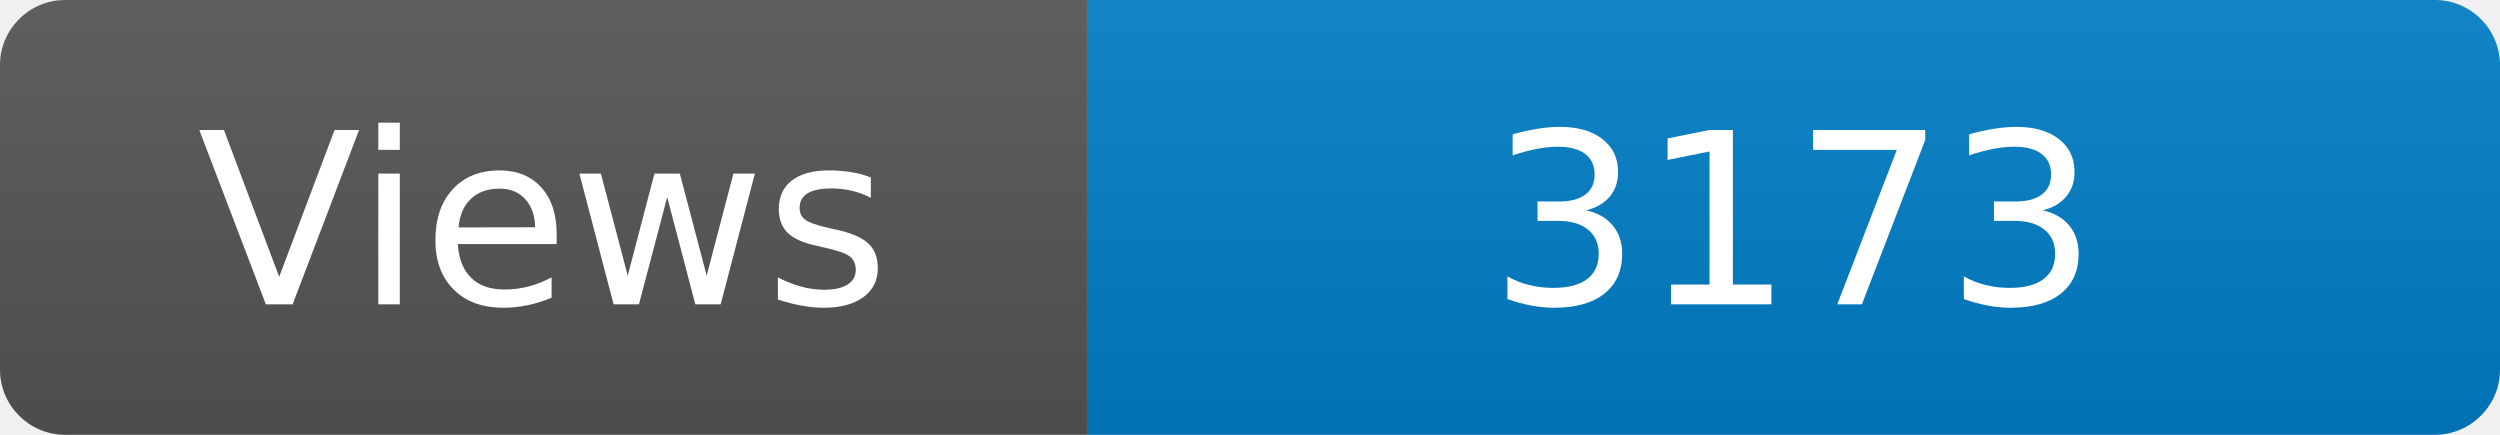
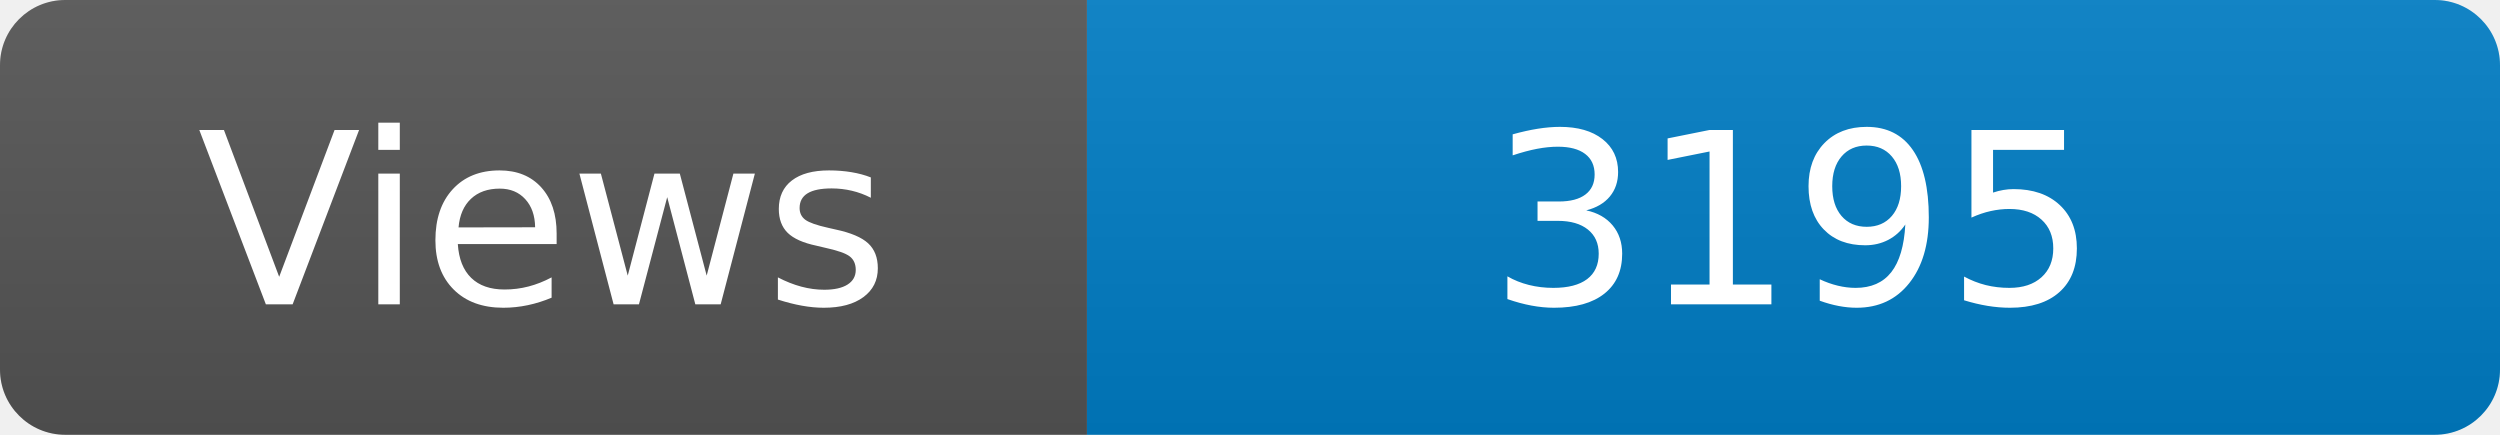
<svg xmlns="http://www.w3.org/2000/svg" width="115" height="20" role="img" aria-label="Maintained?: yes">
  <linearGradient id="s" x2="0" y2="100%">
    <stop offset="0" stop-color="#bbb" stop-opacity=".1" />
    <stop offset="1" stop-opacity=".1" />
  </linearGradient>
  <clipPath id="r">
    <rect width="115" height="20" rx="3" fill="#fff" />
  </clipPath>
  <g clip-path="url(#r)">
    <rect width="50" height="20" fill="#555" />
    <rect x="50" width="160" height="20" fill="#007ec6" />
    <rect width="115" height="20" fill="url(#s)" />
  </g>
  <g fill="#fff" text-anchor="middle" font-family="Verdana,Geneva,DejaVu Sans,sans-serif" font-size="110">
    <text x="250" y="140" transform="scale(.1)" fill="#fff">Views</text>
-     <text x="825" y="140" transform="scale(.1)" fill="#fff">3173</text>
+     <text x="825" y="140" transform="scale(.1)" fill="#fff">3195</text>
  </g>
</svg>
